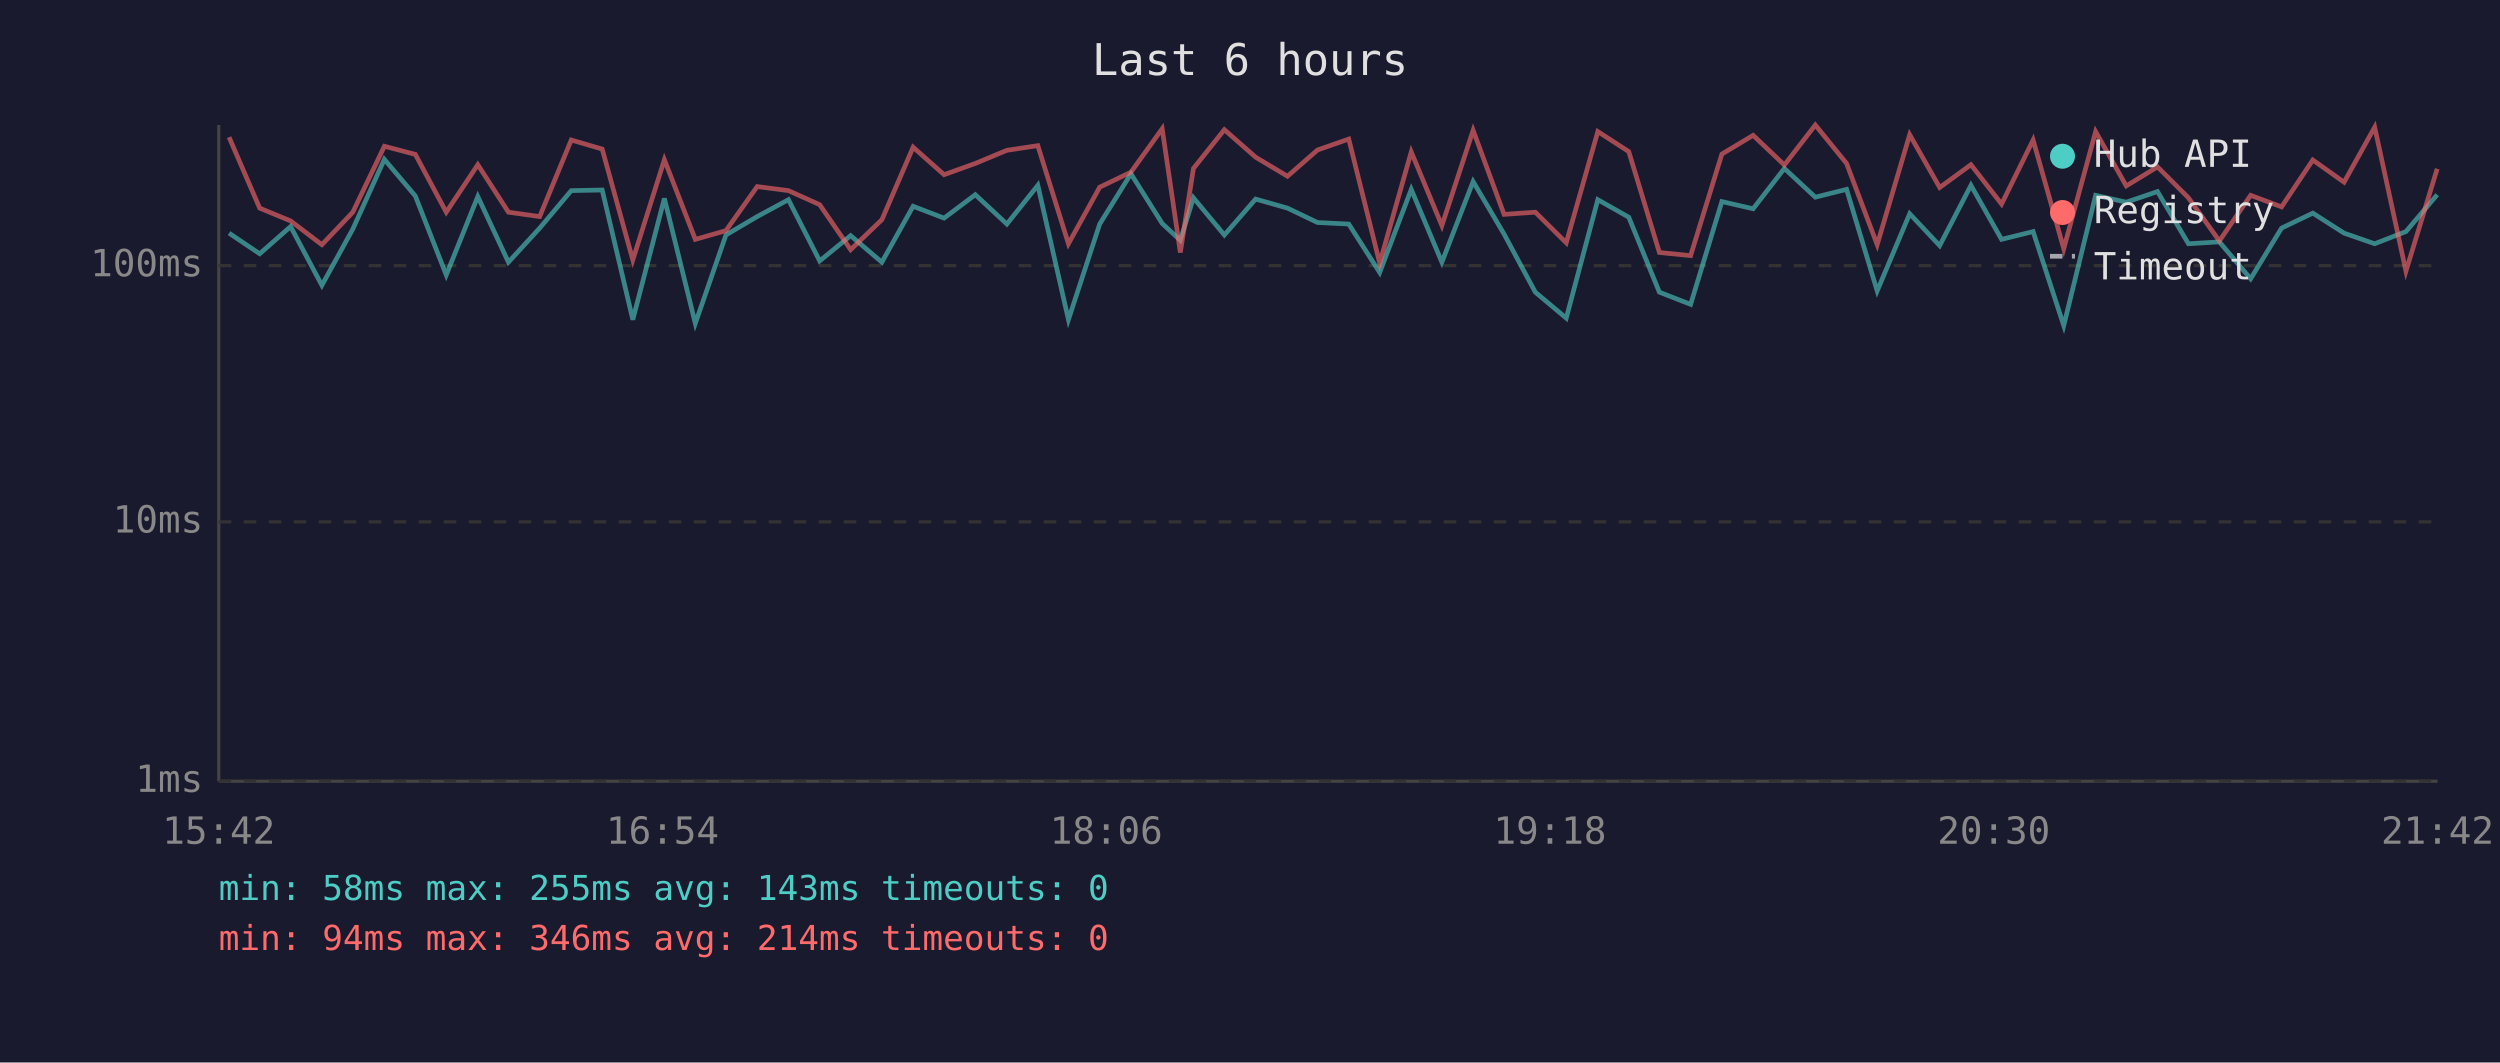
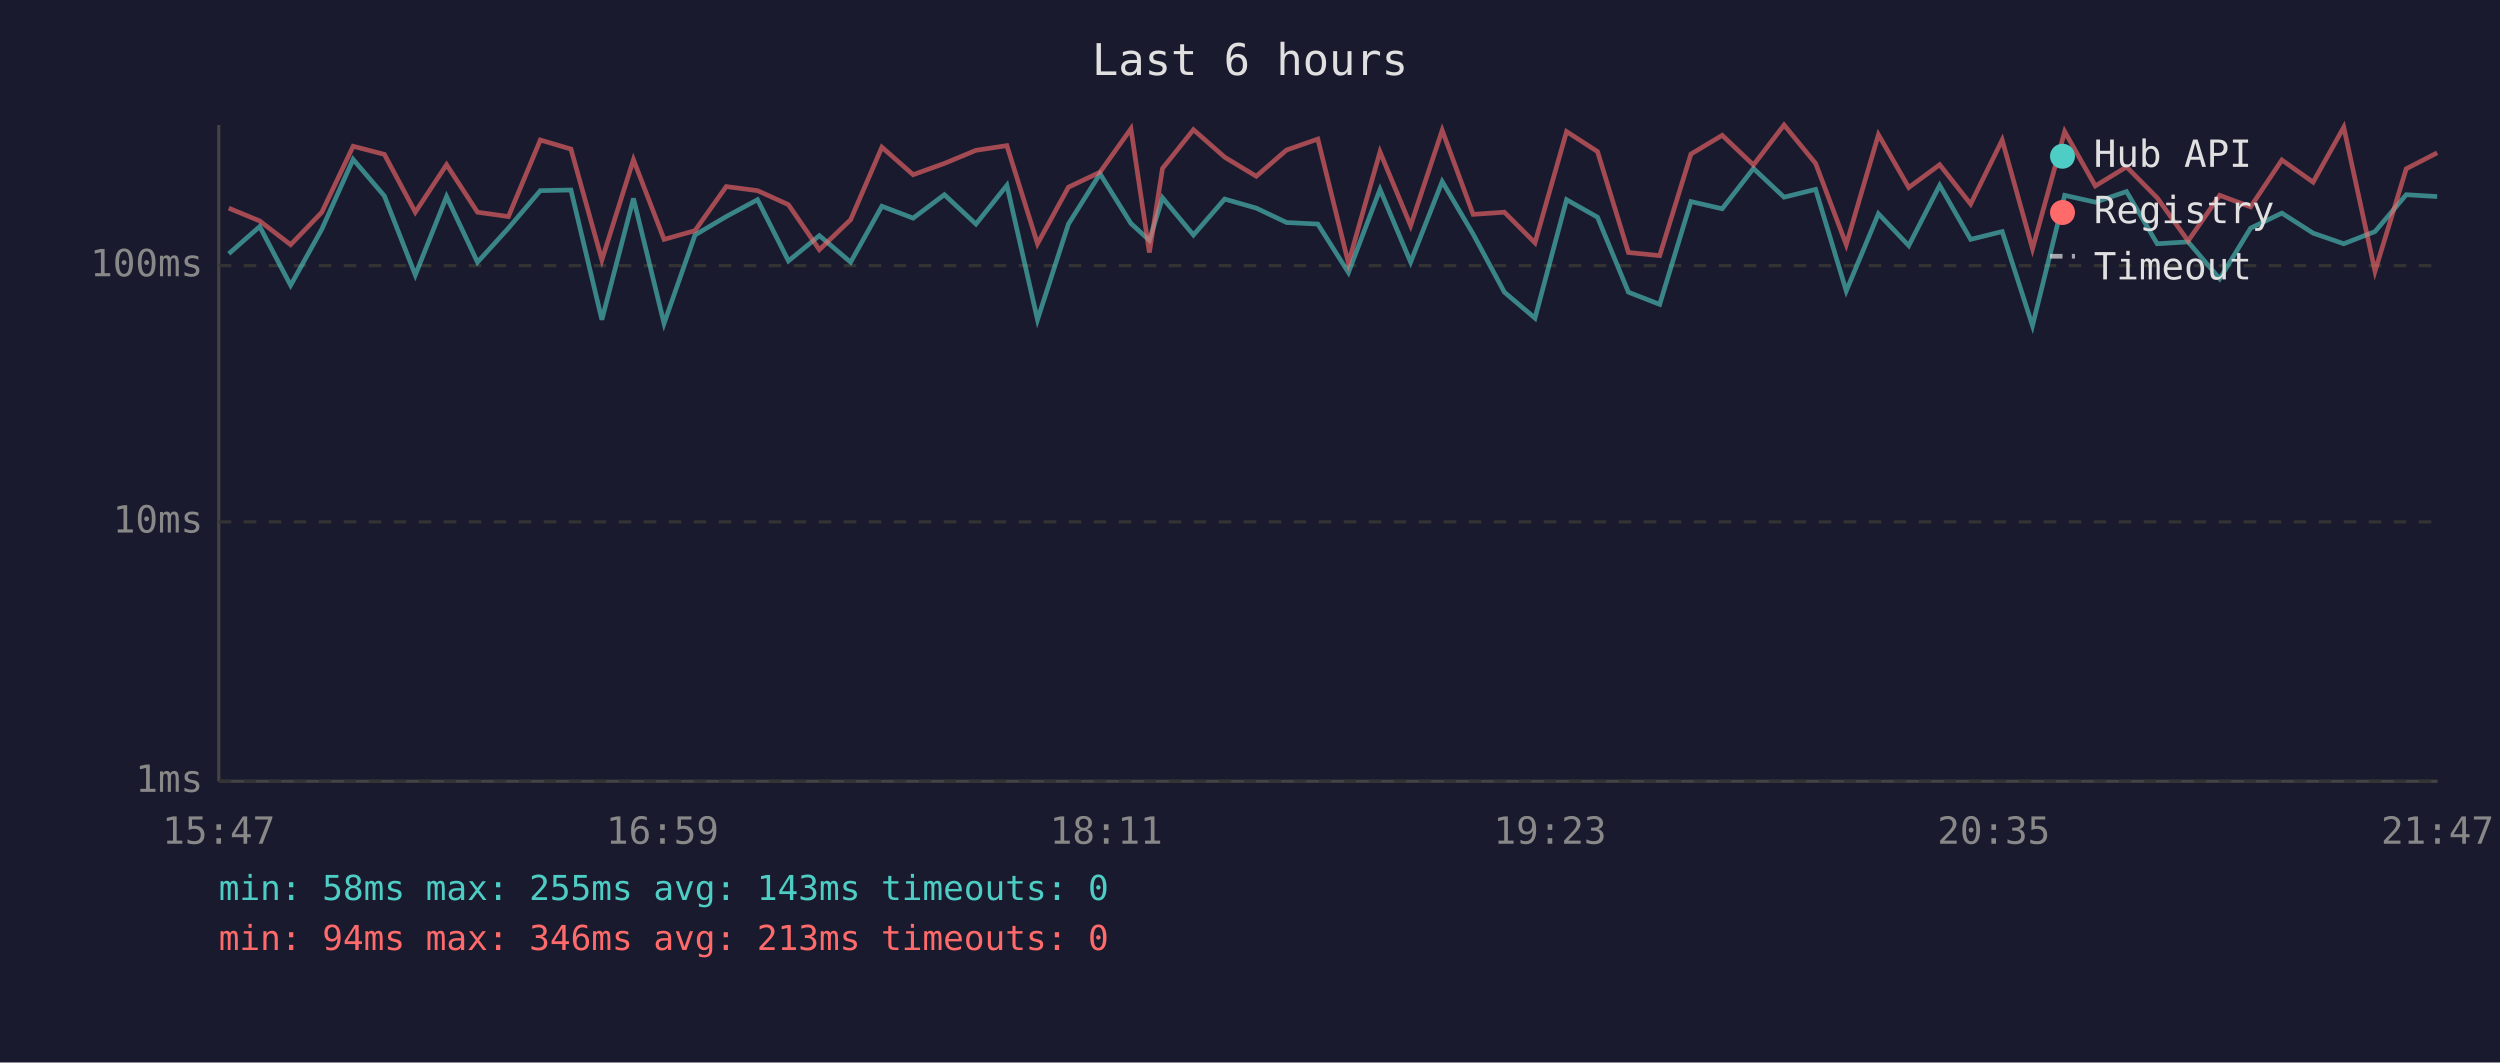
<svg xmlns="http://www.w3.org/2000/svg" viewBox="0 0 800 340" font-family="monospace" font-size="12">
  <rect width="800" height="340" fill="#1a1a2e" />
  <text x="400" y="24" fill="#e0e0e0" font-size="14" text-anchor="middle">Last 6 hours</text>
  <line x1="70" y1="40" x2="70" y2="250" stroke="#444" stroke-width="1" />
  <line x1="70" y1="250" x2="780" y2="250" stroke="#444" stroke-width="1" />
  <line x1="70" y1="250" x2="780" y2="250" stroke="#333" stroke-width="1" stroke-dasharray="4" />
  <text x="65" y="250" fill="#888" text-anchor="end" dominant-baseline="middle">1ms</text>
  <line x1="70" y1="167" x2="780" y2="167" stroke="#333" stroke-width="1" stroke-dasharray="4" />
  <text x="65" y="167" fill="#888" text-anchor="end" dominant-baseline="middle">10ms</text>
  <line x1="70" y1="85" x2="780" y2="85" stroke="#333" stroke-width="1" stroke-dasharray="4" />
  <text x="65" y="85" fill="#888" text-anchor="end" dominant-baseline="middle">100ms</text>
-   <text x="70" y="270" fill="#888" text-anchor="middle">15:42</text>
-   <text x="212" y="270" fill="#888" text-anchor="middle">16:54</text>
-   <text x="354" y="270" fill="#888" text-anchor="middle">18:06</text>
-   <text x="496" y="270" fill="#888" text-anchor="middle">19:18</text>
-   <text x="638" y="270" fill="#888" text-anchor="middle">20:30</text>
-   <text x="780" y="270" fill="#888" text-anchor="middle">21:42</text>
-   <polyline points="73.3,74.6 83.1,81.2 93.0,72.5 103.0,91.3 112.9,73.3 123.0,51.0 132.9,62.7 142.8,88.0 152.9,62.9 162.7,83.9 172.7,73.0 182.8,61.0 192.7,60.8 202.5,102.3 212.6,63.5 222.5,103.5 232.3,75.2 242.3,69.3 252.3,63.9 262.3,83.5 272.2,75.4 282.2,83.9 292.2,66.0 302.1,69.8 312.1,62.3 322.2,71.7 332.1,59.3 341.9,102.3 351.9,71.7 361.9,55.6 371.9,71.5 377.7,76.9 381.9,63.3 391.8,75.2 401.8,63.7 412.0,66.6 421.6,71.2 431.6,71.7 441.5,87.2 451.6,60.6 461.4,83.9 471.4,58.1 481.3,74.9 491.3,93.5 501.2,101.8 511.3,63.9 521.2,69.5 531.0,93.5 541.0,97.4 551.0,64.5 561.0,66.8 571.0,53.9 580.9,63.1 590.9,60.6 600.7,93.1 611.1,68.4 620.7,78.6 630.7,59.3 640.5,76.6 650.6,74.1 660.4,104.2 670.6,62.5 680.4,64.7 690.4,61.3 700.3,78.0 710.2,77.4 720.2,89.2 730.1,73.0 740.1,68.2 750.1,74.6 759.9,78.0 769.9,74.1 779.9,62.3" fill="none" stroke="#4ecdc4" stroke-width="1.5" opacity="0.6" />
-   <polyline points="73.3,43.9 83.1,66.6 93.0,70.7 103.0,78.3 112.9,67.9 123.0,46.8 132.9,49.4 142.8,67.9 152.9,52.7 162.7,67.9 172.7,69.3 182.8,44.8 192.7,47.7 202.5,83.2 212.6,51.1 222.5,76.6 232.3,73.8 242.3,59.7 252.3,61.0 262.3,65.5 272.2,79.9 282.2,70.3 292.2,47.1 302.1,55.9 312.1,52.3 322.2,48.1 332.1,46.6 341.9,78.0 351.9,59.9 361.9,55.1 371.9,41.2 377.7,80.8 381.9,53.9 391.8,41.5 401.8,50.3 412.0,56.4 421.6,48.0 431.6,44.5 441.5,84.2 451.6,48.6 461.4,72.2 471.4,41.7 481.3,68.6 491.3,67.9 501.2,77.7 511.3,42.1 521.2,48.5 531.0,80.8 541.0,81.8 551.0,49.3 561.0,43.3 571.0,52.8 580.9,40.0 590.9,52.3 600.7,78.3 611.1,43.1 620.7,60.0 630.7,52.7 640.5,65.3 650.6,44.8 660.4,79.6 670.6,42.1 680.4,59.5 690.4,53.4 700.3,63.3 710.2,77.1 720.2,62.5 730.1,66.2 740.1,51.2 750.1,58.3 759.9,40.7 769.9,86.8 779.9,54.0" fill="none" stroke="#ff6b6b" stroke-width="1.5" opacity="0.6" />
+   <text x="70" y="270" fill="#888" text-anchor="middle">15:47</text>
+   <text x="212" y="270" fill="#888" text-anchor="middle">16:59</text>
+   <text x="354" y="270" fill="#888" text-anchor="middle">18:11</text>
+   <text x="496" y="270" fill="#888" text-anchor="middle">19:23</text>
+   <text x="638" y="270" fill="#888" text-anchor="middle">20:35</text>
+   <text x="780" y="270" fill="#888" text-anchor="middle">21:47</text>
+   <polyline points="73.2,81.2 83.1,72.5 93.0,91.3 103.0,73.3 113.0,51.0 123.0,62.7 132.9,88.0 142.9,62.9 152.8,83.9 162.7,73.0 172.9,61.0 182.7,60.8 192.6,102.3 202.7,63.5 212.5,103.5 222.4,75.2 232.4,69.3 242.4,63.9 252.3,83.5 262.2,75.4 272.2,83.9 282.2,66.0 292.2,69.8 302.2,62.3 312.3,71.7 322.2,59.3 332.0,102.3 341.9,71.7 352.0,55.6 361.9,71.5 367.8,76.9 372.0,63.3 381.9,75.2 391.9,63.7 402.0,66.6 411.7,71.2 421.7,71.7 431.5,87.2 441.6,60.6 451.4,83.9 461.5,58.1 471.4,74.9 481.4,93.5 491.2,101.8 501.3,63.9 511.2,69.5 521.1,93.5 531.1,97.4 541.1,64.5 551.1,66.8 561.1,53.9 570.9,63.1 581.0,60.6 590.8,93.1 601.1,68.4 610.8,78.6 620.7,59.3 630.6,76.6 640.7,74.1 650.4,104.2 660.7,62.5 670.5,64.7 680.5,61.3 690.3,78.0 700.2,77.4 710.3,89.2 720.2,73.0 730.2,68.2 740.2,74.6 750.0,78.0 760.0,74.1 770.0,62.3 779.9,62.9" fill="none" stroke="#4ecdc4" stroke-width="1.5" opacity="0.6" />
+   <polyline points="73.2,66.6 83.1,70.7 93.0,78.3 103.0,67.9 113.0,46.8 123.0,49.4 132.9,67.9 142.9,52.7 152.8,67.9 162.7,69.3 172.9,44.8 182.7,47.7 192.6,83.2 202.7,51.1 212.5,76.6 222.4,73.8 232.4,59.7 242.4,61.0 252.3,65.5 262.2,79.9 272.2,70.3 282.2,47.1 292.2,55.9 302.2,52.3 312.3,48.1 322.2,46.6 332.0,78.0 341.9,59.9 352.0,55.1 361.9,41.2 367.8,80.8 372.0,53.9 381.9,41.5 391.9,50.3 402.0,56.4 411.7,48.0 421.7,44.5 431.5,84.2 441.6,48.6 451.4,72.2 461.5,41.7 471.4,68.6 481.4,67.9 491.2,77.7 501.3,42.1 511.2,48.5 521.1,80.8 531.1,81.8 541.1,49.3 551.1,43.3 561.1,52.8 570.9,40.0 581.0,52.3 590.8,78.3 601.1,43.1 610.8,60.0 620.7,52.7 630.6,65.3 640.7,44.8 650.4,79.6 660.7,42.1 670.5,59.5 680.5,53.4 690.3,63.3 700.2,77.1 710.3,62.5 720.2,66.2 730.2,51.2 740.2,58.3 750.0,40.7 760.0,86.8 770.0,54.0 779.9,48.9" fill="none" stroke="#ff6b6b" stroke-width="1.5" opacity="0.6" />
  <circle cx="660" cy="50" r="4" fill="#4ecdc4" />
  <text x="670" y="50" fill="#e0e0e0" dominant-baseline="middle">Hub API</text>
  <circle cx="660" cy="68" r="4" fill="#ff6b6b" />
  <text x="670" y="68" fill="#e0e0e0" dominant-baseline="middle">Registry</text>
  <line x1="656" y1="82" x2="664" y2="82" stroke="#e0e0e0" stroke-width="1.5" stroke-dasharray="4,3" opacity="0.7" />
  <text x="670" y="86" fill="#e0e0e0" dominant-baseline="middle">Timeout</text>
  <text x="70" y="288" fill="#4ecdc4" font-size="11">min: 58ms  max: 255ms  avg: 143ms  timeouts: 0</text>
-   <text x="70" y="304" fill="#ff6b6b" font-size="11">min: 94ms  max: 346ms  avg: 214ms  timeouts: 0</text>
+   <text x="70" y="304" fill="#ff6b6b" font-size="11">min: 94ms  max: 346ms  avg: 213ms  timeouts: 0</text>
</svg>
